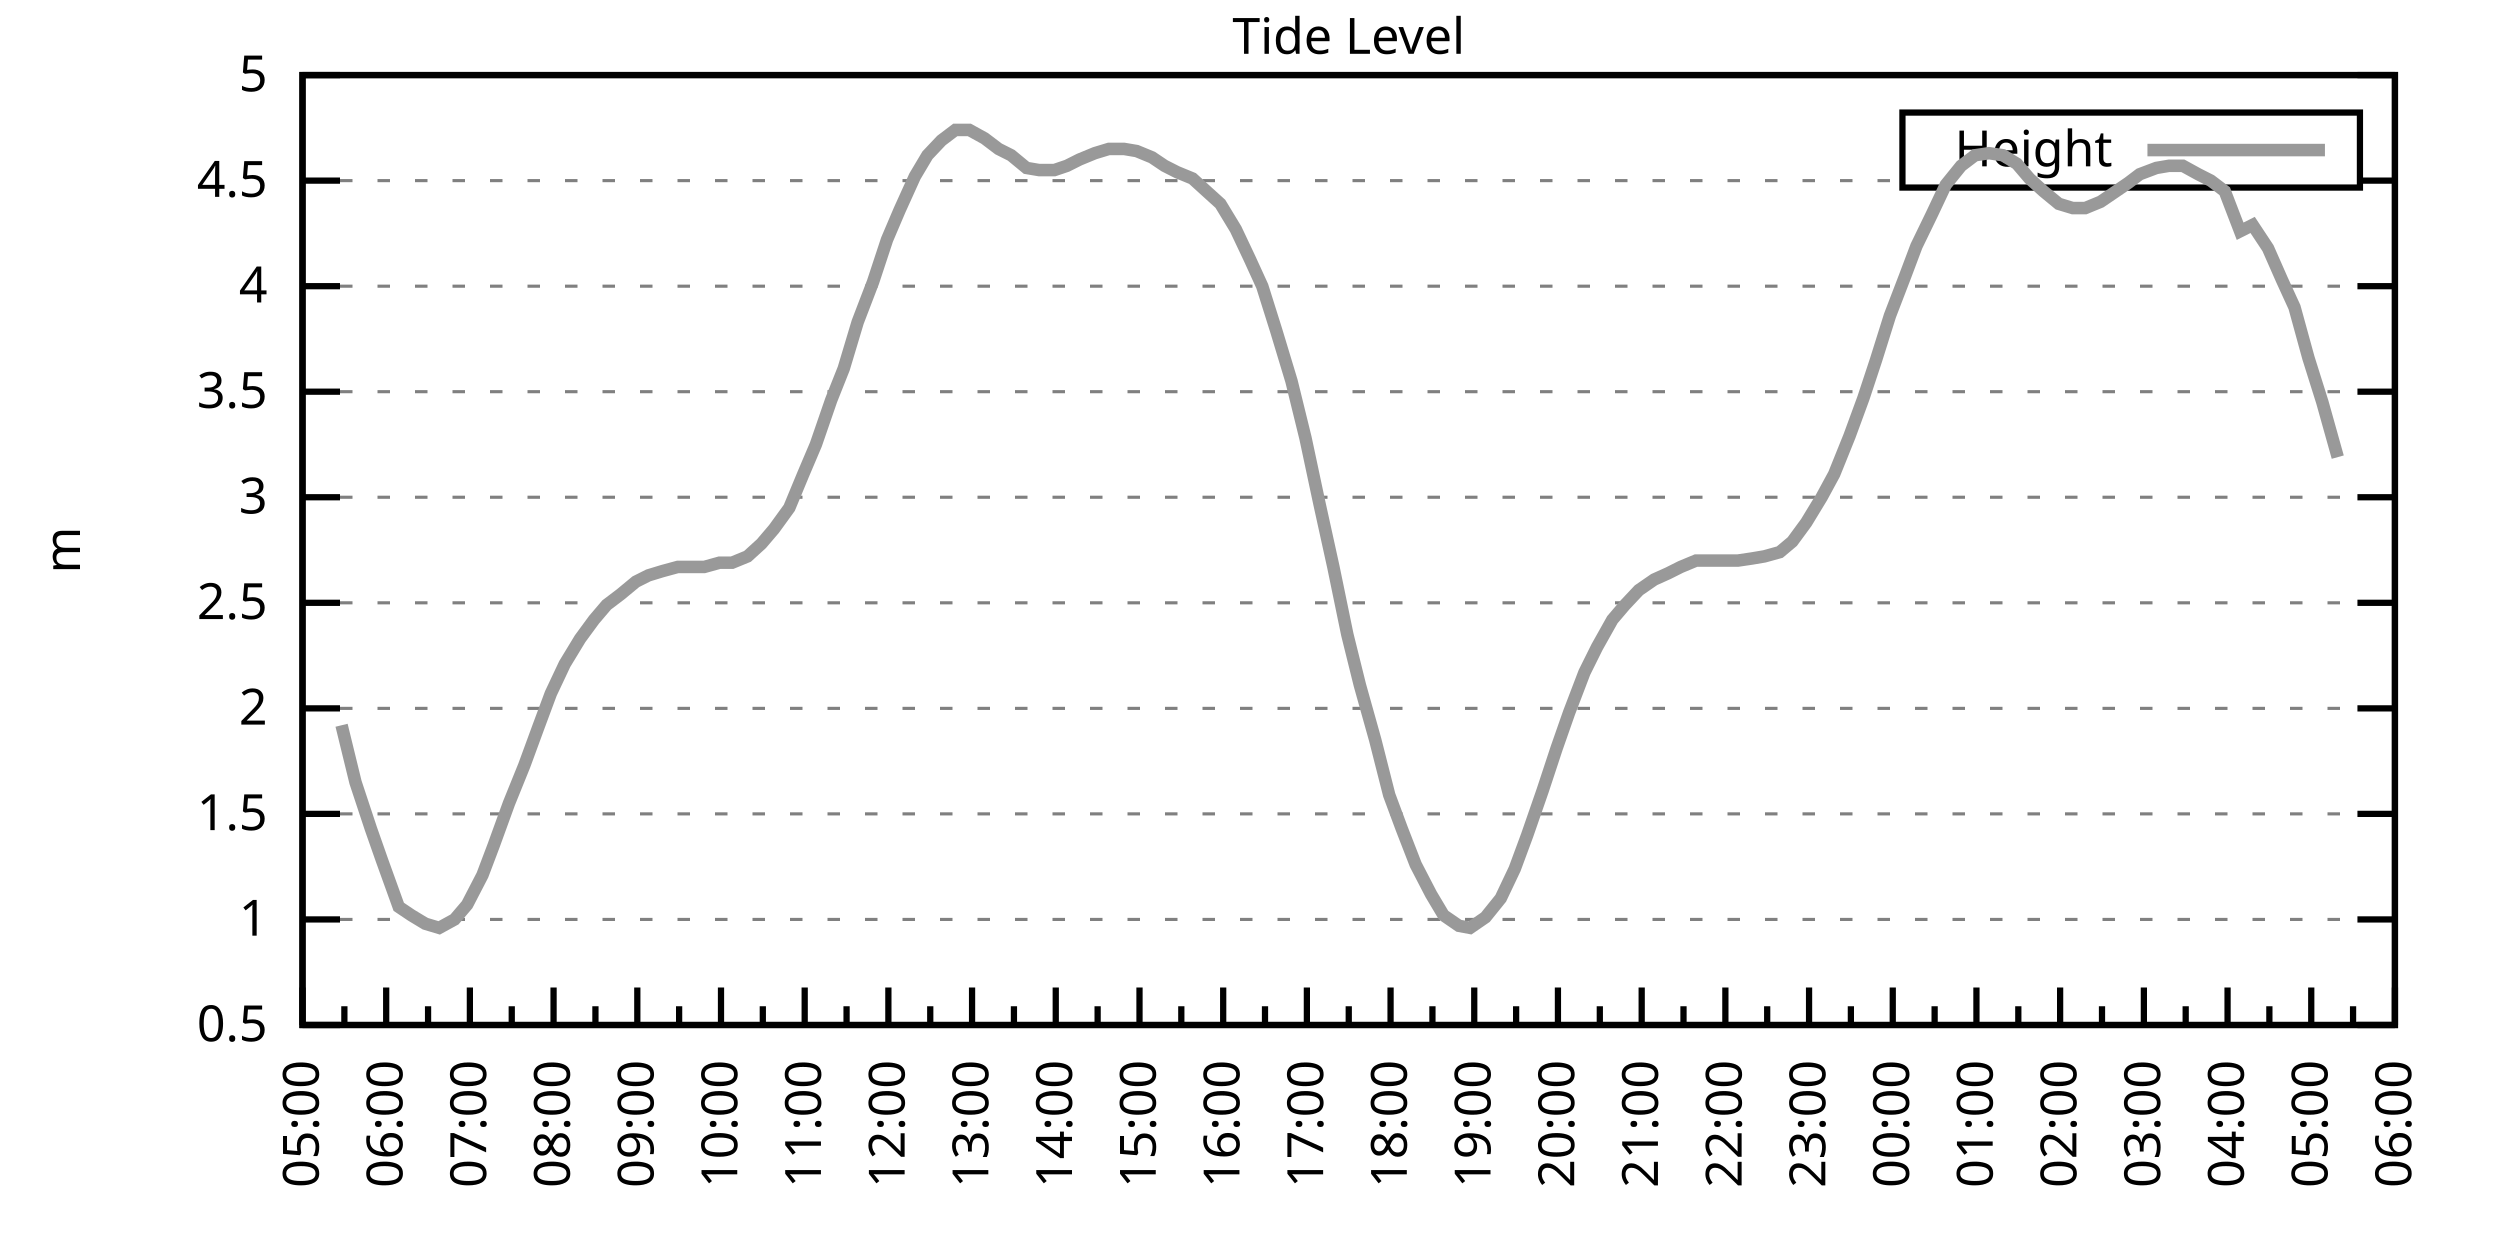
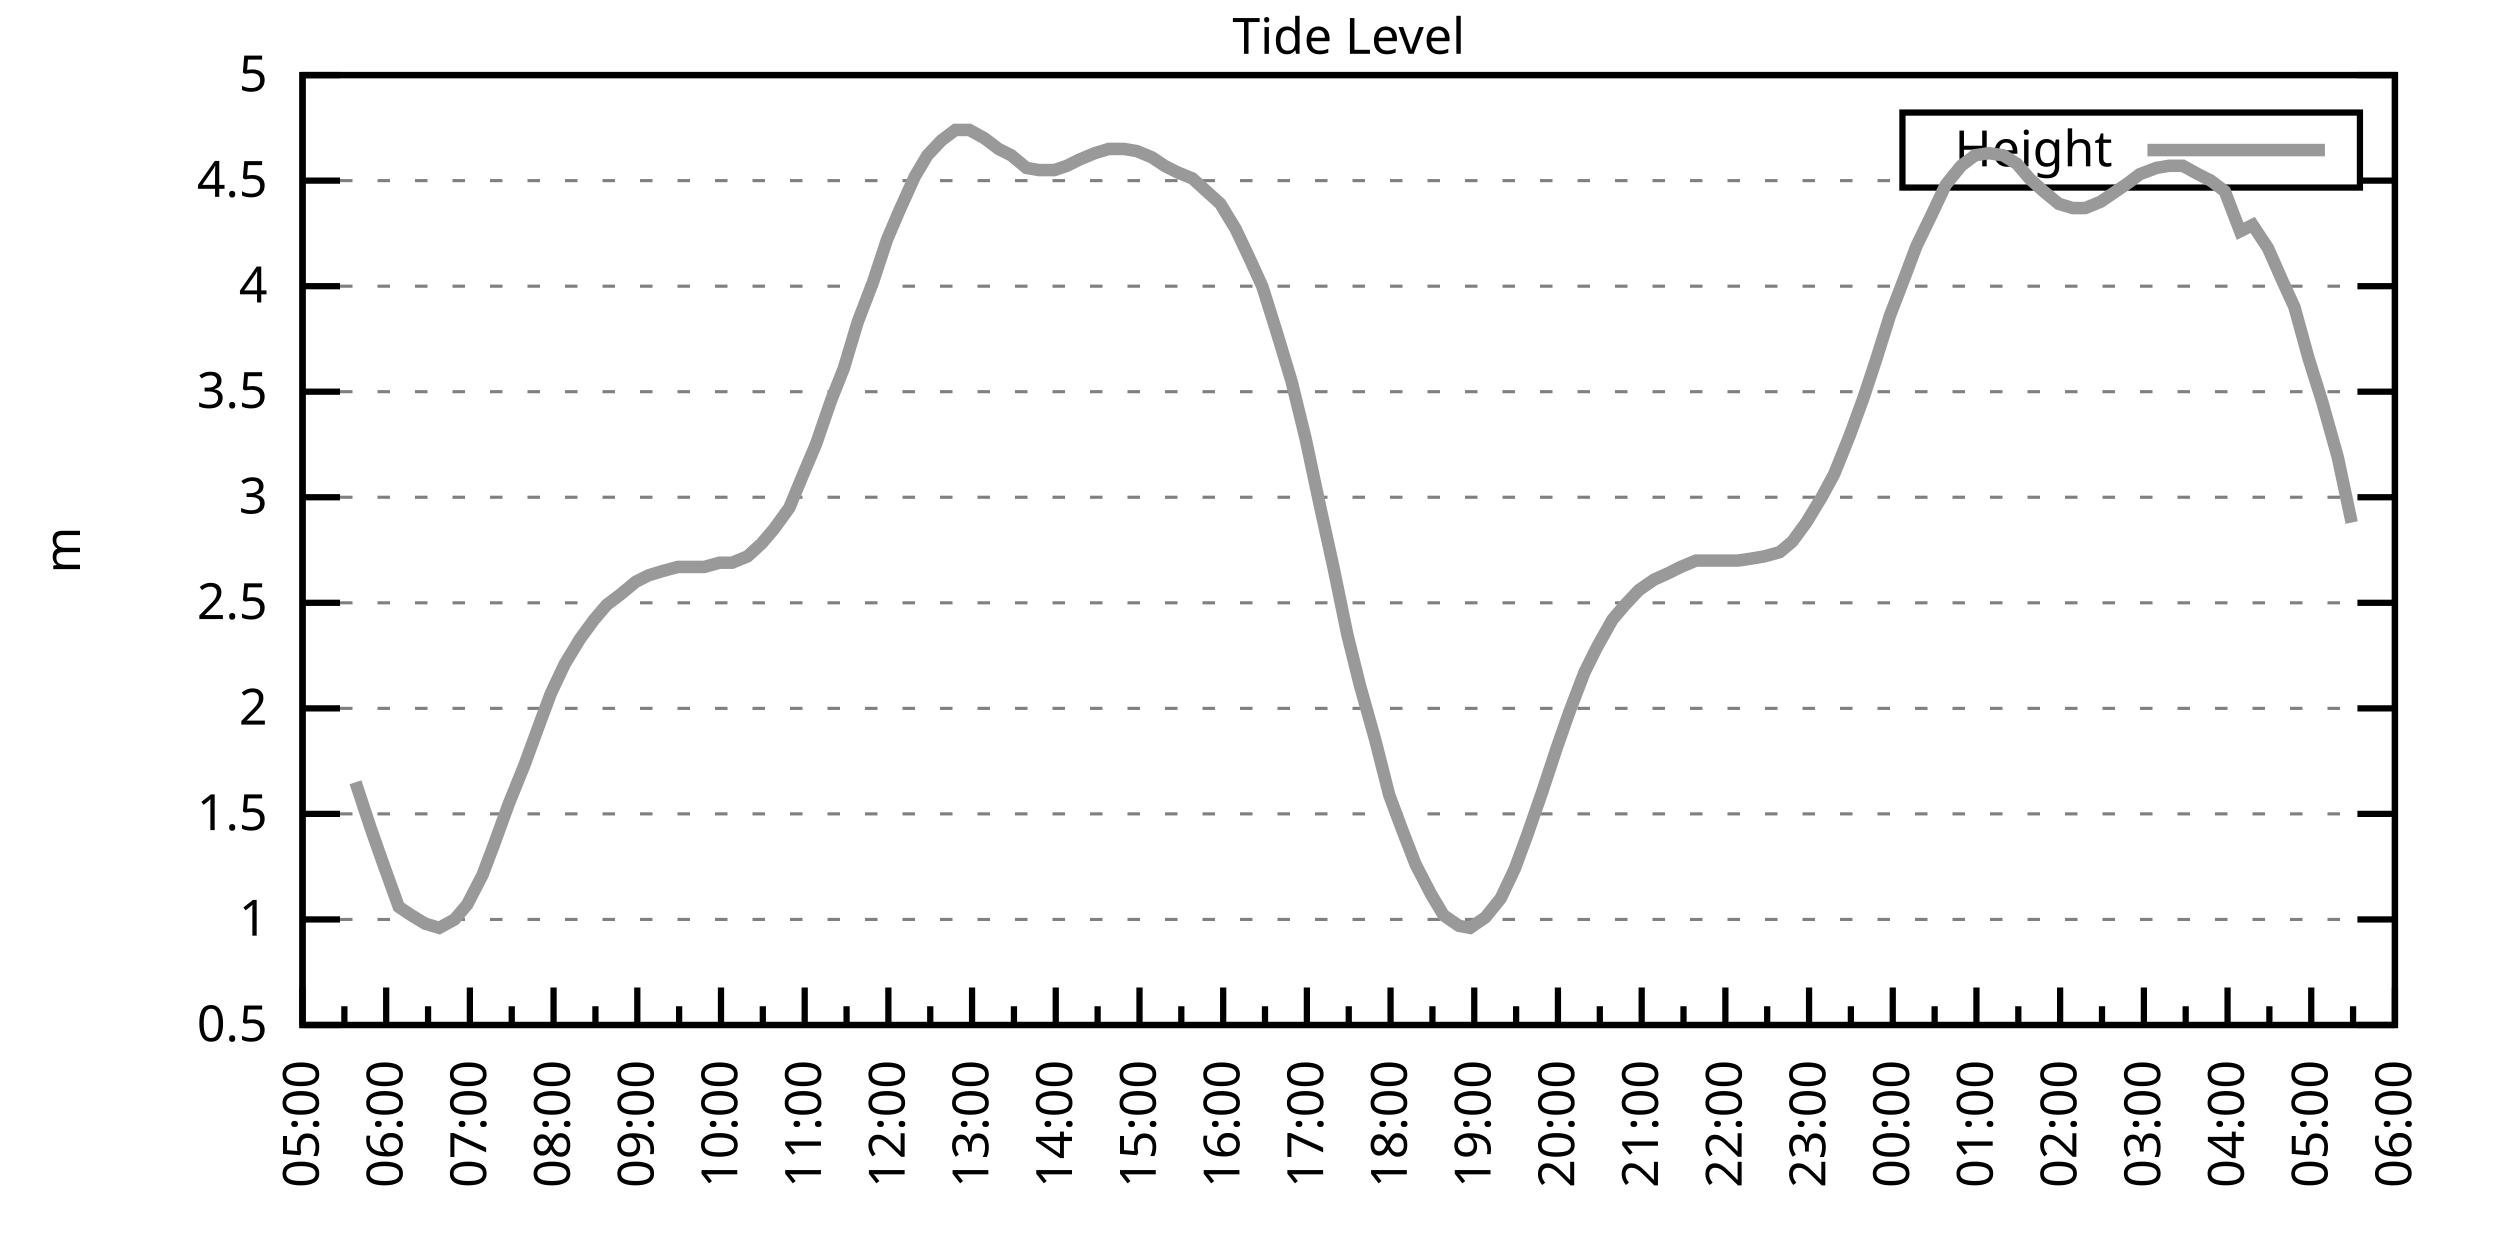
<svg xmlns="http://www.w3.org/2000/svg" xmlns:xlink="http://www.w3.org/1999/xlink" width="400" height="200" viewBox="0 0 400 200">
  <g id="gnuplot_canvas">
    <rect x="0" y="0" width="400" height="200" fill="none" />
    <defs>
      <circle id="gpDot" r="0.5" stroke-width="0.5" stroke="currentColor" />
      <path id="gpPt0" stroke-width="0.333" stroke="currentColor" d="M-1,0 h2 M0,-1 v2" />
      <path id="gpPt1" stroke-width="0.333" stroke="currentColor" d="M-1,-1 L1,1 M1,-1 L-1,1" />
      <path id="gpPt2" stroke-width="0.333" stroke="currentColor" d="M-1,0 L1,0 M0,-1 L0,1 M-1,-1 L1,1 M-1,1 L1,-1" />
      <rect id="gpPt3" stroke-width="0.333" stroke="currentColor" x="-1" y="-1" width="2" height="2" />
      <rect id="gpPt4" stroke-width="0.333" stroke="currentColor" fill="currentColor" x="-1" y="-1" width="2" height="2" />
      <circle id="gpPt5" stroke-width="0.333" stroke="currentColor" cx="0" cy="0" r="1" />
      <use xlink:href="#gpPt5" id="gpPt6" fill="currentColor" stroke="none" />
      <path id="gpPt7" stroke-width="0.333" stroke="currentColor" d="M0,-1.33 L-1.33,0.67 L1.33,0.67 z" />
      <use xlink:href="#gpPt7" id="gpPt8" fill="currentColor" stroke="none" />
      <use xlink:href="#gpPt7" id="gpPt9" stroke="currentColor" transform="rotate(180)" />
      <use xlink:href="#gpPt9" id="gpPt10" fill="currentColor" stroke="none" />
      <use xlink:href="#gpPt3" id="gpPt11" stroke="currentColor" transform="rotate(45)" />
      <use xlink:href="#gpPt11" id="gpPt12" fill="currentColor" stroke="none" />
      <path id="gpPt13" stroke-width="0.333" stroke="currentColor" d="M0,1.330 L1.265,0.411 L0.782,-1.067 L-0.782,-1.076 L-1.265,0.411 z" />
      <use xlink:href="#gpPt13" id="gpPt14" fill="currentColor" stroke="none" />
      <filter id="textbox" filterUnits="objectBoundingBox" x="0" y="0" height="1" width="1">
        <feFlood flood-color="white" flood-opacity="1" result="bgnd" />
        <feComposite in="SourceGraphic" in2="bgnd" operator="atop" />
      </filter>
      <filter id="greybox" filterUnits="objectBoundingBox" x="0" y="0" height="1" width="1">
        <feFlood flood-color="lightgrey" flood-opacity="1" result="grey" />
        <feComposite in="SourceGraphic" in2="grey" operator="atop" />
      </filter>
    </defs>
    <g fill="none" color="white" stroke="currentColor" stroke-width="1.00" stroke-linecap="butt" stroke-linejoin="miter">
</g>
    <g fill="none" color="black" stroke="currentColor" stroke-width="1.00" stroke-linecap="butt" stroke-linejoin="miter">
      <g stroke="none" shape-rendering="crispEdges">
        <polygon fill="rgb(255, 255, 255)" points="48.40,164.00 383.18,164.00 383.18,12.02 48.40,12.02 " />
      </g>
    </g>
    <g fill="none" color="black" stroke="currentColor" stroke-width="1.00" stroke-linecap="butt" stroke-linejoin="miter">
</g>
    <g fill="none" color="black" stroke="black" stroke-width="0.50" stroke-linecap="butt" stroke-linejoin="miter">
</g>
    <g fill="none" color="gray" stroke="currentColor" stroke-width="0.50" stroke-linecap="butt" stroke-linejoin="miter">
      <path stroke="gray" stroke-dasharray="2,4" class="gridline" d="M48.40,164.00 L383.19,164.00  " />
    </g>
    <g fill="none" color="gray" stroke="gray" stroke-width="1.00" stroke-linecap="butt" stroke-linejoin="miter">
</g>
    <g fill="none" color="black" stroke="currentColor" stroke-width="1.00" stroke-linecap="butt" stroke-linejoin="miter">
      <path stroke="black" d="M48.40,164.00 L54.40,164.00 M383.19,164.00 L377.19,164.00  " />
      <g transform="translate(42.80,166.60)" stroke="none" fill="black" font-family="Sans" font-size="8.00" text-anchor="end">
        <text>
          <tspan font-family="Sans"> 0.5</tspan>
        </text>
      </g>
    </g>
    <g fill="none" color="black" stroke="currentColor" stroke-width="1.00" stroke-linecap="butt" stroke-linejoin="miter">
</g>
    <g fill="none" color="black" stroke="black" stroke-width="0.50" stroke-linecap="butt" stroke-linejoin="miter">
</g>
    <g fill="none" color="gray" stroke="currentColor" stroke-width="0.50" stroke-linecap="butt" stroke-linejoin="miter">
      <path stroke="gray" stroke-dasharray="2,4" class="gridline" d="M48.40,147.11 L383.19,147.11  " />
    </g>
    <g fill="none" color="gray" stroke="gray" stroke-width="1.00" stroke-linecap="butt" stroke-linejoin="miter">
</g>
    <g fill="none" color="black" stroke="currentColor" stroke-width="1.00" stroke-linecap="butt" stroke-linejoin="miter">
      <path stroke="black" d="M48.40,147.11 L54.40,147.11 M383.19,147.11 L377.19,147.11  " />
      <g transform="translate(42.80,149.71)" stroke="none" fill="black" font-family="Sans" font-size="8.00" text-anchor="end">
        <text>
          <tspan font-family="Sans"> 1</tspan>
        </text>
      </g>
    </g>
    <g fill="none" color="black" stroke="currentColor" stroke-width="1.00" stroke-linecap="butt" stroke-linejoin="miter">
</g>
    <g fill="none" color="black" stroke="black" stroke-width="0.50" stroke-linecap="butt" stroke-linejoin="miter">
</g>
    <g fill="none" color="gray" stroke="currentColor" stroke-width="0.50" stroke-linecap="butt" stroke-linejoin="miter">
      <path stroke="gray" stroke-dasharray="2,4" class="gridline" d="M48.40,130.22 L383.19,130.22  " />
    </g>
    <g fill="none" color="gray" stroke="gray" stroke-width="1.00" stroke-linecap="butt" stroke-linejoin="miter">
</g>
    <g fill="none" color="black" stroke="currentColor" stroke-width="1.00" stroke-linecap="butt" stroke-linejoin="miter">
      <path stroke="black" d="M48.40,130.22 L54.40,130.22 M383.19,130.22 L377.19,130.22  " />
      <g transform="translate(42.80,132.82)" stroke="none" fill="black" font-family="Sans" font-size="8.00" text-anchor="end">
        <text>
          <tspan font-family="Sans"> 1.5</tspan>
        </text>
      </g>
    </g>
    <g fill="none" color="black" stroke="currentColor" stroke-width="1.00" stroke-linecap="butt" stroke-linejoin="miter">
</g>
    <g fill="none" color="black" stroke="black" stroke-width="0.50" stroke-linecap="butt" stroke-linejoin="miter">
</g>
    <g fill="none" color="gray" stroke="currentColor" stroke-width="0.50" stroke-linecap="butt" stroke-linejoin="miter">
      <path stroke="gray" stroke-dasharray="2,4" class="gridline" d="M48.40,113.34 L383.19,113.34  " />
    </g>
    <g fill="none" color="gray" stroke="gray" stroke-width="1.00" stroke-linecap="butt" stroke-linejoin="miter">
</g>
    <g fill="none" color="black" stroke="currentColor" stroke-width="1.00" stroke-linecap="butt" stroke-linejoin="miter">
      <path stroke="black" d="M48.40,113.34 L54.40,113.34 M383.19,113.34 L377.19,113.34  " />
      <g transform="translate(42.80,115.94)" stroke="none" fill="black" font-family="Sans" font-size="8.00" text-anchor="end">
        <text>
          <tspan font-family="Sans"> 2</tspan>
        </text>
      </g>
    </g>
    <g fill="none" color="black" stroke="currentColor" stroke-width="1.00" stroke-linecap="butt" stroke-linejoin="miter">
</g>
    <g fill="none" color="black" stroke="black" stroke-width="0.50" stroke-linecap="butt" stroke-linejoin="miter">
</g>
    <g fill="none" color="gray" stroke="currentColor" stroke-width="0.50" stroke-linecap="butt" stroke-linejoin="miter">
      <path stroke="gray" stroke-dasharray="2,4" class="gridline" d="M48.40,96.45 L383.19,96.45  " />
    </g>
    <g fill="none" color="gray" stroke="gray" stroke-width="1.00" stroke-linecap="butt" stroke-linejoin="miter">
</g>
    <g fill="none" color="black" stroke="currentColor" stroke-width="1.00" stroke-linecap="butt" stroke-linejoin="miter">
      <path stroke="black" d="M48.40,96.45 L54.40,96.45 M383.19,96.45 L377.19,96.45  " />
      <g transform="translate(42.80,99.05)" stroke="none" fill="black" font-family="Sans" font-size="8.00" text-anchor="end">
        <text>
          <tspan font-family="Sans"> 2.5</tspan>
        </text>
      </g>
    </g>
    <g fill="none" color="black" stroke="currentColor" stroke-width="1.00" stroke-linecap="butt" stroke-linejoin="miter">
</g>
    <g fill="none" color="black" stroke="black" stroke-width="0.50" stroke-linecap="butt" stroke-linejoin="miter">
</g>
    <g fill="none" color="gray" stroke="currentColor" stroke-width="0.50" stroke-linecap="butt" stroke-linejoin="miter">
      <path stroke="gray" stroke-dasharray="2,4" class="gridline" d="M48.40,79.56 L383.19,79.56  " />
    </g>
    <g fill="none" color="gray" stroke="gray" stroke-width="1.00" stroke-linecap="butt" stroke-linejoin="miter">
</g>
    <g fill="none" color="black" stroke="currentColor" stroke-width="1.00" stroke-linecap="butt" stroke-linejoin="miter">
      <path stroke="black" d="M48.40,79.56 L54.40,79.56 M383.19,79.56 L377.19,79.56  " />
      <g transform="translate(42.80,82.16)" stroke="none" fill="black" font-family="Sans" font-size="8.00" text-anchor="end">
        <text>
          <tspan font-family="Sans"> 3</tspan>
        </text>
      </g>
    </g>
    <g fill="none" color="black" stroke="currentColor" stroke-width="1.00" stroke-linecap="butt" stroke-linejoin="miter">
</g>
    <g fill="none" color="black" stroke="black" stroke-width="0.50" stroke-linecap="butt" stroke-linejoin="miter">
</g>
    <g fill="none" color="gray" stroke="currentColor" stroke-width="0.50" stroke-linecap="butt" stroke-linejoin="miter">
      <path stroke="gray" stroke-dasharray="2,4" class="gridline" d="M48.40,62.67 L383.19,62.67  " />
    </g>
    <g fill="none" color="gray" stroke="gray" stroke-width="1.00" stroke-linecap="butt" stroke-linejoin="miter">
</g>
    <g fill="none" color="black" stroke="currentColor" stroke-width="1.00" stroke-linecap="butt" stroke-linejoin="miter">
      <path stroke="black" d="M48.40,62.67 L54.40,62.67 M383.19,62.67 L377.19,62.67  " />
      <g transform="translate(42.80,65.27)" stroke="none" fill="black" font-family="Sans" font-size="8.00" text-anchor="end">
        <text>
          <tspan font-family="Sans"> 3.5</tspan>
        </text>
      </g>
    </g>
    <g fill="none" color="black" stroke="currentColor" stroke-width="1.00" stroke-linecap="butt" stroke-linejoin="miter">
</g>
    <g fill="none" color="black" stroke="black" stroke-width="0.50" stroke-linecap="butt" stroke-linejoin="miter">
</g>
    <g fill="none" color="gray" stroke="currentColor" stroke-width="0.50" stroke-linecap="butt" stroke-linejoin="miter">
      <path stroke="gray" stroke-dasharray="2,4" class="gridline" d="M48.40,45.79 L383.19,45.79  " />
    </g>
    <g fill="none" color="gray" stroke="gray" stroke-width="1.00" stroke-linecap="butt" stroke-linejoin="miter">
</g>
    <g fill="none" color="black" stroke="currentColor" stroke-width="1.00" stroke-linecap="butt" stroke-linejoin="miter">
      <path stroke="black" d="M48.40,45.79 L54.40,45.79 M383.19,45.79 L377.19,45.79  " />
      <g transform="translate(42.80,48.39)" stroke="none" fill="black" font-family="Sans" font-size="8.00" text-anchor="end">
        <text>
          <tspan font-family="Sans"> 4</tspan>
        </text>
      </g>
    </g>
    <g fill="none" color="black" stroke="currentColor" stroke-width="1.00" stroke-linecap="butt" stroke-linejoin="miter">
</g>
    <g fill="none" color="black" stroke="black" stroke-width="0.50" stroke-linecap="butt" stroke-linejoin="miter">
</g>
    <g fill="none" color="gray" stroke="currentColor" stroke-width="0.50" stroke-linecap="butt" stroke-linejoin="miter">
      <path stroke="gray" stroke-dasharray="2,4" class="gridline" d="M48.40,28.90 L304.39,28.90 M377.59,28.90 L383.19,28.90  " />
    </g>
    <g fill="none" color="gray" stroke="gray" stroke-width="1.00" stroke-linecap="butt" stroke-linejoin="miter">
</g>
    <g fill="none" color="black" stroke="currentColor" stroke-width="1.00" stroke-linecap="butt" stroke-linejoin="miter">
      <path stroke="black" d="M48.40,28.90 L54.40,28.90 M383.19,28.90 L377.19,28.90  " />
      <g transform="translate(42.80,31.50)" stroke="none" fill="black" font-family="Sans" font-size="8.00" text-anchor="end">
        <text>
          <tspan font-family="Sans"> 4.5</tspan>
        </text>
      </g>
    </g>
    <g fill="none" color="black" stroke="currentColor" stroke-width="1.00" stroke-linecap="butt" stroke-linejoin="miter">
</g>
    <g fill="none" color="black" stroke="black" stroke-width="0.50" stroke-linecap="butt" stroke-linejoin="miter">
</g>
    <g fill="none" color="gray" stroke="currentColor" stroke-width="0.50" stroke-linecap="butt" stroke-linejoin="miter">
      <path stroke="gray" stroke-dasharray="2,4" class="gridline" d="M48.40,12.01 L383.19,12.01  " />
    </g>
    <g fill="none" color="gray" stroke="gray" stroke-width="1.00" stroke-linecap="butt" stroke-linejoin="miter">
</g>
    <g fill="none" color="black" stroke="currentColor" stroke-width="1.00" stroke-linecap="butt" stroke-linejoin="miter">
      <path stroke="black" d="M48.40,12.01 L54.40,12.01 M383.19,12.01 L377.19,12.01  " />
      <g transform="translate(42.80,14.61)" stroke="none" fill="black" font-family="Sans" font-size="8.00" text-anchor="end">
        <text>
          <tspan font-family="Sans"> 5</tspan>
        </text>
      </g>
    </g>
    <g fill="none" color="black" stroke="currentColor" stroke-width="1.00" stroke-linecap="butt" stroke-linejoin="miter">
      <path stroke="black" d="M48.40,164.00 L48.40,158.00  " />
      <g transform="translate(51.00,169.60) rotate(270)" stroke="none" fill="black" font-family="Sans" font-size="8.00" text-anchor="end">
        <text>
          <tspan font-family="Sans">05:00</tspan>
        </text>
      </g>
    </g>
    <g fill="none" color="black" stroke="currentColor" stroke-width="1.00" stroke-linecap="butt" stroke-linejoin="miter">
      <path stroke="black" d="M55.10,164.00 L55.10,161.00 M61.79,164.00 L61.79,158.00  " />
      <g transform="translate(64.39,169.60) rotate(270)" stroke="none" fill="black" font-family="Sans" font-size="8.00" text-anchor="end">
        <text>
          <tspan font-family="Sans">06:00</tspan>
        </text>
      </g>
    </g>
    <g fill="none" color="black" stroke="currentColor" stroke-width="1.00" stroke-linecap="butt" stroke-linejoin="miter">
      <path stroke="black" d="M68.49,164.00 L68.49,161.00 M75.18,164.00 L75.18,158.00  " />
      <g transform="translate(77.78,169.60) rotate(270)" stroke="none" fill="black" font-family="Sans" font-size="8.00" text-anchor="end">
        <text>
          <tspan font-family="Sans">07:00</tspan>
        </text>
      </g>
    </g>
    <g fill="none" color="black" stroke="currentColor" stroke-width="1.00" stroke-linecap="butt" stroke-linejoin="miter">
      <path stroke="black" d="M81.88,164.00 L81.88,161.00 M88.57,164.00 L88.57,158.00  " />
      <g transform="translate(91.17,169.60) rotate(270)" stroke="none" fill="black" font-family="Sans" font-size="8.00" text-anchor="end">
        <text>
          <tspan font-family="Sans">08:00</tspan>
        </text>
      </g>
    </g>
    <g fill="none" color="black" stroke="currentColor" stroke-width="1.00" stroke-linecap="butt" stroke-linejoin="miter">
      <path stroke="black" d="M95.27,164.00 L95.27,161.00 M101.97,164.00 L101.97,158.00  " />
      <g transform="translate(104.57,169.60) rotate(270)" stroke="none" fill="black" font-family="Sans" font-size="8.00" text-anchor="end">
        <text>
          <tspan font-family="Sans">09:00</tspan>
        </text>
      </g>
    </g>
    <g fill="none" color="black" stroke="currentColor" stroke-width="1.00" stroke-linecap="butt" stroke-linejoin="miter">
      <path stroke="black" d="M108.66,164.00 L108.66,161.00 M115.36,164.00 L115.36,158.00  " />
      <g transform="translate(117.96,169.60) rotate(270)" stroke="none" fill="black" font-family="Sans" font-size="8.00" text-anchor="end">
        <text>
          <tspan font-family="Sans">10:00</tspan>
        </text>
      </g>
    </g>
    <g fill="none" color="black" stroke="currentColor" stroke-width="1.00" stroke-linecap="butt" stroke-linejoin="miter">
      <path stroke="black" d="M122.05,164.00 L122.05,161.00 M128.75,164.00 L128.75,158.00  " />
      <g transform="translate(131.35,169.60) rotate(270)" stroke="none" fill="black" font-family="Sans" font-size="8.00" text-anchor="end">
        <text>
          <tspan font-family="Sans">11:00</tspan>
        </text>
      </g>
    </g>
    <g fill="none" color="black" stroke="currentColor" stroke-width="1.00" stroke-linecap="butt" stroke-linejoin="miter">
      <path stroke="black" d="M135.45,164.00 L135.45,161.00 M142.14,164.00 L142.14,158.00  " />
      <g transform="translate(144.74,169.60) rotate(270)" stroke="none" fill="black" font-family="Sans" font-size="8.00" text-anchor="end">
        <text>
          <tspan font-family="Sans">12:00</tspan>
        </text>
      </g>
    </g>
    <g fill="none" color="black" stroke="currentColor" stroke-width="1.00" stroke-linecap="butt" stroke-linejoin="miter">
      <path stroke="black" d="M148.84,164.00 L148.84,161.00 M155.53,164.00 L155.53,158.00  " />
      <g transform="translate(158.13,169.60) rotate(270)" stroke="none" fill="black" font-family="Sans" font-size="8.00" text-anchor="end">
        <text>
          <tspan font-family="Sans">13:00</tspan>
        </text>
      </g>
    </g>
    <g fill="none" color="black" stroke="currentColor" stroke-width="1.00" stroke-linecap="butt" stroke-linejoin="miter">
      <path stroke="black" d="M162.23,164.00 L162.23,161.00 M168.92,164.00 L168.92,158.00  " />
      <g transform="translate(171.52,169.60) rotate(270)" stroke="none" fill="black" font-family="Sans" font-size="8.00" text-anchor="end">
        <text>
          <tspan font-family="Sans">14:00</tspan>
        </text>
      </g>
    </g>
    <g fill="none" color="black" stroke="currentColor" stroke-width="1.00" stroke-linecap="butt" stroke-linejoin="miter">
      <path stroke="black" d="M175.62,164.00 L175.62,161.00 M182.32,164.00 L182.32,158.00  " />
      <g transform="translate(184.92,169.60) rotate(270)" stroke="none" fill="black" font-family="Sans" font-size="8.00" text-anchor="end">
        <text>
          <tspan font-family="Sans">15:00</tspan>
        </text>
      </g>
    </g>
    <g fill="none" color="black" stroke="currentColor" stroke-width="1.00" stroke-linecap="butt" stroke-linejoin="miter">
      <path stroke="black" d="M189.01,164.00 L189.01,161.00 M195.71,164.00 L195.71,158.00  " />
      <g transform="translate(198.31,169.60) rotate(270)" stroke="none" fill="black" font-family="Sans" font-size="8.00" text-anchor="end">
        <text>
          <tspan font-family="Sans">16:00</tspan>
        </text>
      </g>
    </g>
    <g fill="none" color="black" stroke="currentColor" stroke-width="1.00" stroke-linecap="butt" stroke-linejoin="miter">
      <path stroke="black" d="M202.40,164.00 L202.40,161.00 M209.10,164.00 L209.10,158.00  " />
      <g transform="translate(211.70,169.60) rotate(270)" stroke="none" fill="black" font-family="Sans" font-size="8.00" text-anchor="end">
        <text>
          <tspan font-family="Sans">17:00</tspan>
        </text>
      </g>
    </g>
    <g fill="none" color="black" stroke="currentColor" stroke-width="1.00" stroke-linecap="butt" stroke-linejoin="miter">
      <path stroke="black" d="M215.80,164.00 L215.80,161.00 M222.49,164.00 L222.49,158.00  " />
      <g transform="translate(225.09,169.60) rotate(270)" stroke="none" fill="black" font-family="Sans" font-size="8.00" text-anchor="end">
        <text>
          <tspan font-family="Sans">18:00</tspan>
        </text>
      </g>
    </g>
    <g fill="none" color="black" stroke="currentColor" stroke-width="1.00" stroke-linecap="butt" stroke-linejoin="miter">
      <path stroke="black" d="M229.19,164.00 L229.19,161.00 M235.88,164.00 L235.88,158.00  " />
      <g transform="translate(238.48,169.60) rotate(270)" stroke="none" fill="black" font-family="Sans" font-size="8.00" text-anchor="end">
        <text>
          <tspan font-family="Sans">19:00</tspan>
        </text>
      </g>
    </g>
    <g fill="none" color="black" stroke="currentColor" stroke-width="1.00" stroke-linecap="butt" stroke-linejoin="miter">
      <path stroke="black" d="M242.58,164.00 L242.58,161.00 M249.27,164.00 L249.27,158.00  " />
      <g transform="translate(251.87,169.60) rotate(270)" stroke="none" fill="black" font-family="Sans" font-size="8.00" text-anchor="end">
        <text>
          <tspan font-family="Sans">20:00</tspan>
        </text>
      </g>
    </g>
    <g fill="none" color="black" stroke="currentColor" stroke-width="1.00" stroke-linecap="butt" stroke-linejoin="miter">
      <path stroke="black" d="M255.97,164.00 L255.97,161.00 M262.67,164.00 L262.67,158.00  " />
      <g transform="translate(265.27,169.60) rotate(270)" stroke="none" fill="black" font-family="Sans" font-size="8.00" text-anchor="end">
        <text>
          <tspan font-family="Sans">21:00</tspan>
        </text>
      </g>
    </g>
    <g fill="none" color="black" stroke="currentColor" stroke-width="1.00" stroke-linecap="butt" stroke-linejoin="miter">
      <path stroke="black" d="M269.36,164.00 L269.36,161.00 M276.06,164.00 L276.06,158.00  " />
      <g transform="translate(278.66,169.60) rotate(270)" stroke="none" fill="black" font-family="Sans" font-size="8.00" text-anchor="end">
        <text>
          <tspan font-family="Sans">22:00</tspan>
        </text>
      </g>
    </g>
    <g fill="none" color="black" stroke="currentColor" stroke-width="1.00" stroke-linecap="butt" stroke-linejoin="miter">
      <path stroke="black" d="M282.75,164.00 L282.75,161.00 M289.45,164.00 L289.45,158.00  " />
      <g transform="translate(292.05,169.60) rotate(270)" stroke="none" fill="black" font-family="Sans" font-size="8.00" text-anchor="end">
        <text>
          <tspan font-family="Sans">23:00</tspan>
        </text>
      </g>
    </g>
    <g fill="none" color="black" stroke="currentColor" stroke-width="1.00" stroke-linecap="butt" stroke-linejoin="miter">
      <path stroke="black" d="M296.14,164.00 L296.14,161.00 M302.84,164.00 L302.84,158.00  " />
      <g transform="translate(305.44,169.60) rotate(270)" stroke="none" fill="black" font-family="Sans" font-size="8.00" text-anchor="end">
        <text>
          <tspan font-family="Sans">00:00</tspan>
        </text>
      </g>
    </g>
    <g fill="none" color="black" stroke="currentColor" stroke-width="1.00" stroke-linecap="butt" stroke-linejoin="miter">
      <path stroke="black" d="M309.54,164.00 L309.54,161.00 M316.23,164.00 L316.23,158.00  " />
      <g transform="translate(318.83,169.60) rotate(270)" stroke="none" fill="black" font-family="Sans" font-size="8.00" text-anchor="end">
        <text>
          <tspan font-family="Sans">01:00</tspan>
        </text>
      </g>
    </g>
    <g fill="none" color="black" stroke="currentColor" stroke-width="1.00" stroke-linecap="butt" stroke-linejoin="miter">
      <path stroke="black" d="M322.93,164.00 L322.93,161.00 M329.62,164.00 L329.62,158.00  " />
      <g transform="translate(332.22,169.60) rotate(270)" stroke="none" fill="black" font-family="Sans" font-size="8.00" text-anchor="end">
        <text>
          <tspan font-family="Sans">02:00</tspan>
        </text>
      </g>
    </g>
    <g fill="none" color="black" stroke="currentColor" stroke-width="1.00" stroke-linecap="butt" stroke-linejoin="miter">
      <path stroke="black" d="M336.32,164.00 L336.32,161.00 M343.02,164.00 L343.02,158.00  " />
      <g transform="translate(345.62,169.60) rotate(270)" stroke="none" fill="black" font-family="Sans" font-size="8.00" text-anchor="end">
        <text>
          <tspan font-family="Sans">03:00</tspan>
        </text>
      </g>
    </g>
    <g fill="none" color="black" stroke="currentColor" stroke-width="1.00" stroke-linecap="butt" stroke-linejoin="miter">
      <path stroke="black" d="M349.71,164.00 L349.71,161.00 M356.41,164.00 L356.41,158.00  " />
      <g transform="translate(359.01,169.60) rotate(270)" stroke="none" fill="black" font-family="Sans" font-size="8.00" text-anchor="end">
        <text>
          <tspan font-family="Sans">04:00</tspan>
        </text>
      </g>
    </g>
    <g fill="none" color="black" stroke="currentColor" stroke-width="1.00" stroke-linecap="butt" stroke-linejoin="miter">
      <path stroke="black" d="M363.10,164.00 L363.10,161.00 M369.80,164.00 L369.80,158.00  " />
      <g transform="translate(372.40,169.60) rotate(270)" stroke="none" fill="black" font-family="Sans" font-size="8.00" text-anchor="end">
        <text>
          <tspan font-family="Sans">05:00</tspan>
        </text>
      </g>
    </g>
    <g fill="none" color="black" stroke="currentColor" stroke-width="1.00" stroke-linecap="butt" stroke-linejoin="miter">
      <path stroke="black" d="M376.49,164.00 L376.49,161.00 M383.19,164.00 L383.19,158.00  " />
      <g transform="translate(385.79,169.60) rotate(270)" stroke="none" fill="black" font-family="Sans" font-size="8.00" text-anchor="end">
        <text>
          <tspan font-family="Sans">06:00</tspan>
        </text>
      </g>
    </g>
    <g fill="none" color="black" stroke="currentColor" stroke-width="1.00" stroke-linecap="butt" stroke-linejoin="miter">
</g>
    <g fill="none" color="black" stroke="currentColor" stroke-width="1.00" stroke-linecap="butt" stroke-linejoin="miter">
      <path stroke="black" d="M48.40,12.01 L48.40,164.00 L383.19,164.00 L383.19,12.01 L48.40,12.01 Z  " />
    </g>
    <g fill="none" color="black" stroke="currentColor" stroke-width="1.00" stroke-linecap="butt" stroke-linejoin="miter">
      <g transform="translate(12.80,88.01) rotate(270)" stroke="none" fill="black" font-family="Sans" font-size="8.00" text-anchor="middle">
        <text>
          <tspan font-family="Sans">m</tspan>
        </text>
      </g>
    </g>
    <g fill="none" color="black" stroke="currentColor" stroke-width="1.00" stroke-linecap="butt" stroke-linejoin="miter">
</g>
    <g fill="none" color="black" stroke="currentColor" stroke-width="1.00" stroke-linecap="butt" stroke-linejoin="miter">
      <path stroke="black" d="M304.39,30.01 L304.39,18.01 L377.59,18.01 L377.59,30.01 L304.39,30.01 Z  " />
    </g>
    <g id="Tide_level_plot_1">
      <g fill="none" color="white" stroke="black" stroke-width="2.00" stroke-linecap="butt" stroke-linejoin="miter">
</g>
      <g fill="none" color="black" stroke="currentColor" stroke-width="2.00" stroke-linecap="butt" stroke-linejoin="miter">
        <g transform="translate(337.99,26.61)" stroke="none" fill="black" font-family="Sans" font-size="8.00" text-anchor="end">
          <text>
            <tspan font-family="Sans">Height</tspan>
          </text>
        </g>
      </g>
      <g fill="none" color="black" stroke="currentColor" stroke-width="2.00" stroke-linecap="butt" stroke-linejoin="miter">
-         <path stroke="rgb(153, 153, 153)" d="M343.59,24.01 L371.99,24.01 M54.65,116.04 L56.88,125.16 L59.34,132.59 L61.12,137.66 L63.80,145.09 L65.81,146.44   L68.04,147.79 L70.27,148.46 L72.73,147.11 L74.74,144.75 L77.19,140.02 L78.98,135.29 L81.43,128.54 L83.89,122.46   L86.12,116.38 L88.13,110.97 L90.36,106.24 L92.82,102.19 L95.05,99.15 L97.06,96.79 L99.29,95.10 L101.74,93.07   L103.75,92.06 L105.98,91.38 L108.44,90.71 L110.45,90.71 L112.68,90.71 L115.13,90.03 L117.14,90.03 L119.60,89.02   L121.83,86.99 L123.84,84.63 L126.29,81.25 L128.53,75.85 L130.54,71.12 L132.99,64.02 L135.00,58.96 L137.23,51.53   L139.69,45.11 L141.92,38.35 L143.93,33.63 L146.38,28.22 L148.39,24.84 L150.62,22.48 L152.85,20.79 L155.09,20.79   L157.54,22.14 L159.77,23.83 L161.78,24.84 L164.24,26.87 L166.25,27.21 L168.70,27.21 L170.71,26.53 L172.72,25.52   L175.17,24.51 L177.41,23.83 L179.86,23.83 L181.87,24.17 L184.32,25.18 L186.33,26.53 L188.34,27.55 L190.80,28.56   L193.03,30.59 L195.26,32.61 L197.72,36.67 L199.95,41.39 L201.96,45.79 L204.19,52.88 L206.64,60.98 L208.88,70.10   L211.11,80.57 L213.34,90.71 L215.57,101.52 L217.58,109.62 L220.04,118.40 L222.27,127.18 L224.28,132.59 L226.51,138.33   L228.96,143.06 L230.97,146.44 L233.43,148.13 L235.21,148.46 L237.67,146.77 L240.12,143.73 L242.36,139.01 L244.36,133.60   L246.82,126.51 L249.05,119.75 L251.06,114.01 L253.51,107.59 L255.52,103.54 L257.98,99.15 L259.99,96.79 L262.22,94.42   L264.67,92.73 L266.91,91.72 L268.92,90.71 L271.37,89.69 L273.60,89.69 L275.39,89.69 L278.07,89.69 L280.30,89.36   L282.31,89.02 L284.76,88.34 L286.77,86.65 L289.00,83.61 L291.46,79.56 L293.47,75.85 L295.92,69.77 L298.15,63.69   L300.16,57.61 L302.39,50.51 L304.85,44.10 L306.63,39.37 L309.09,34.30 L311.32,29.57 L313.78,26.53 L316.01,24.84   L318.24,24.51 L320.47,24.84 L322.70,26.20 L324.71,28.56 L326.95,30.59 L329.40,32.61 L331.63,33.29 L333.64,33.29   L336.10,32.28 L338.10,30.92 L340.56,29.24 L342.35,27.88 L345.02,26.87 L347.03,26.53 L349.26,26.53 L351.72,27.88   L353.73,28.90 L355.96,30.59 L358.42,37.00 L360.42,35.99 L362.88,39.71 L365.11,44.77 L367.12,49.16 L369.35,57.27   L371.58,64.36 L374.04,73.14  " />
+         <path stroke="rgb(153, 153, 153)" d="M343.59,24.01 L371.99,24.01 M56.88,125.16 L59.34,132.59 L61.12,137.66 L63.80,145.09 L65.81,146.44 L68.04,147.79   L70.27,148.46 L72.73,147.11 L74.74,144.75 L77.19,140.02 L78.98,135.29 L81.43,128.54 L83.89,122.46 L86.12,116.38   L88.13,110.97 L90.36,106.24 L92.82,102.19 L95.05,99.15 L97.06,96.79 L99.29,95.10 L101.74,93.07 L103.75,92.06   L105.98,91.38 L108.44,90.71 L110.45,90.71 L112.68,90.71 L115.13,90.03 L117.14,90.03 L119.60,89.02 L121.83,86.99   L123.84,84.63 L126.29,81.25 L128.53,75.85 L130.54,71.12 L132.99,64.02 L135.00,58.96 L137.23,51.53 L139.69,45.11   L141.92,38.35 L143.93,33.63 L146.38,28.22 L148.39,24.84 L150.62,22.48 L152.85,20.79 L155.09,20.79 L157.54,22.14   L159.77,23.83 L161.78,24.84 L164.24,26.87 L166.25,27.21 L168.70,27.21 L170.71,26.53 L172.72,25.52 L175.17,24.51   L177.41,23.83 L179.86,23.83 L181.87,24.17 L184.32,25.18 L186.33,26.53 L188.34,27.55 L190.80,28.56 L193.03,30.59   L195.26,32.61 L197.72,36.67 L199.95,41.39 L201.96,45.79 L204.19,52.88 L206.64,60.98 L208.88,70.10 L211.11,80.57   L213.34,90.71 L215.57,101.52 L217.58,109.62 L220.04,118.40 L222.27,127.18 L224.28,132.59 L226.51,138.33 L228.96,143.06   L230.97,146.44 L233.43,148.13 L235.21,148.46 L237.67,146.77 L240.12,143.73 L242.36,139.01 L244.36,133.60 L246.82,126.51   L249.05,119.75 L251.06,114.01 L253.51,107.59 L255.52,103.54 L257.98,99.15 L259.99,96.79 L262.22,94.42 L264.67,92.73   L266.91,91.72 L268.92,90.71 L271.37,89.69 L273.60,89.69 L275.39,89.69 L278.07,89.69 L280.30,89.36 L282.31,89.02   L284.76,88.34 L286.77,86.65 L289.00,83.61 L291.46,79.56 L293.47,75.85 L295.92,69.77 L298.15,63.69 L300.16,57.61   L302.39,50.51 L304.85,44.10 L306.63,39.37 L309.09,34.30 L311.32,29.57 L313.78,26.53 L316.01,24.84 L318.24,24.51   L320.47,24.84 L322.70,26.20 L324.71,28.56 L326.95,30.59 L329.40,32.61 L331.63,33.29 L333.64,33.29 L336.10,32.28   L338.10,30.92 L340.56,29.24 L342.35,27.88 L345.02,26.87 L347.03,26.53 L349.26,26.53 L351.72,27.88 L353.73,28.90   L355.96,30.59 L358.42,37.00 L360.42,35.99 L362.88,39.71 L365.11,44.77 L367.12,49.16 L369.35,57.27 L371.58,64.36   L374.04,73.14 L376.27,83.61  " />
      </g>
    </g>
    <g fill="none" color="black" stroke="currentColor" stroke-width="2.00" stroke-linecap="butt" stroke-linejoin="miter">
</g>
    <g fill="none" color="black" stroke="black" stroke-width="1.00" stroke-linecap="butt" stroke-linejoin="miter">
</g>
    <g fill="none" color="black" stroke="currentColor" stroke-width="1.00" stroke-linecap="butt" stroke-linejoin="miter">
      <path stroke="black" d="M48.40,12.01 L48.40,164.00 L383.19,164.00 L383.19,12.01 L48.40,12.01 Z  " />
    </g>
    <g fill="none" color="black" stroke="currentColor" stroke-width="1.00" stroke-linecap="butt" stroke-linejoin="miter">
      <g transform="translate(215.79,8.61)" stroke="none" fill="black" font-family="Sans" font-size="8.00" text-anchor="middle">
        <text>
          <tspan font-family="Sans">Tide Level</tspan>
        </text>
      </g>
    </g>
    <g fill="none" color="black" stroke="currentColor" stroke-width="1.00" stroke-linecap="butt" stroke-linejoin="miter">
</g>
  </g>
</svg>
